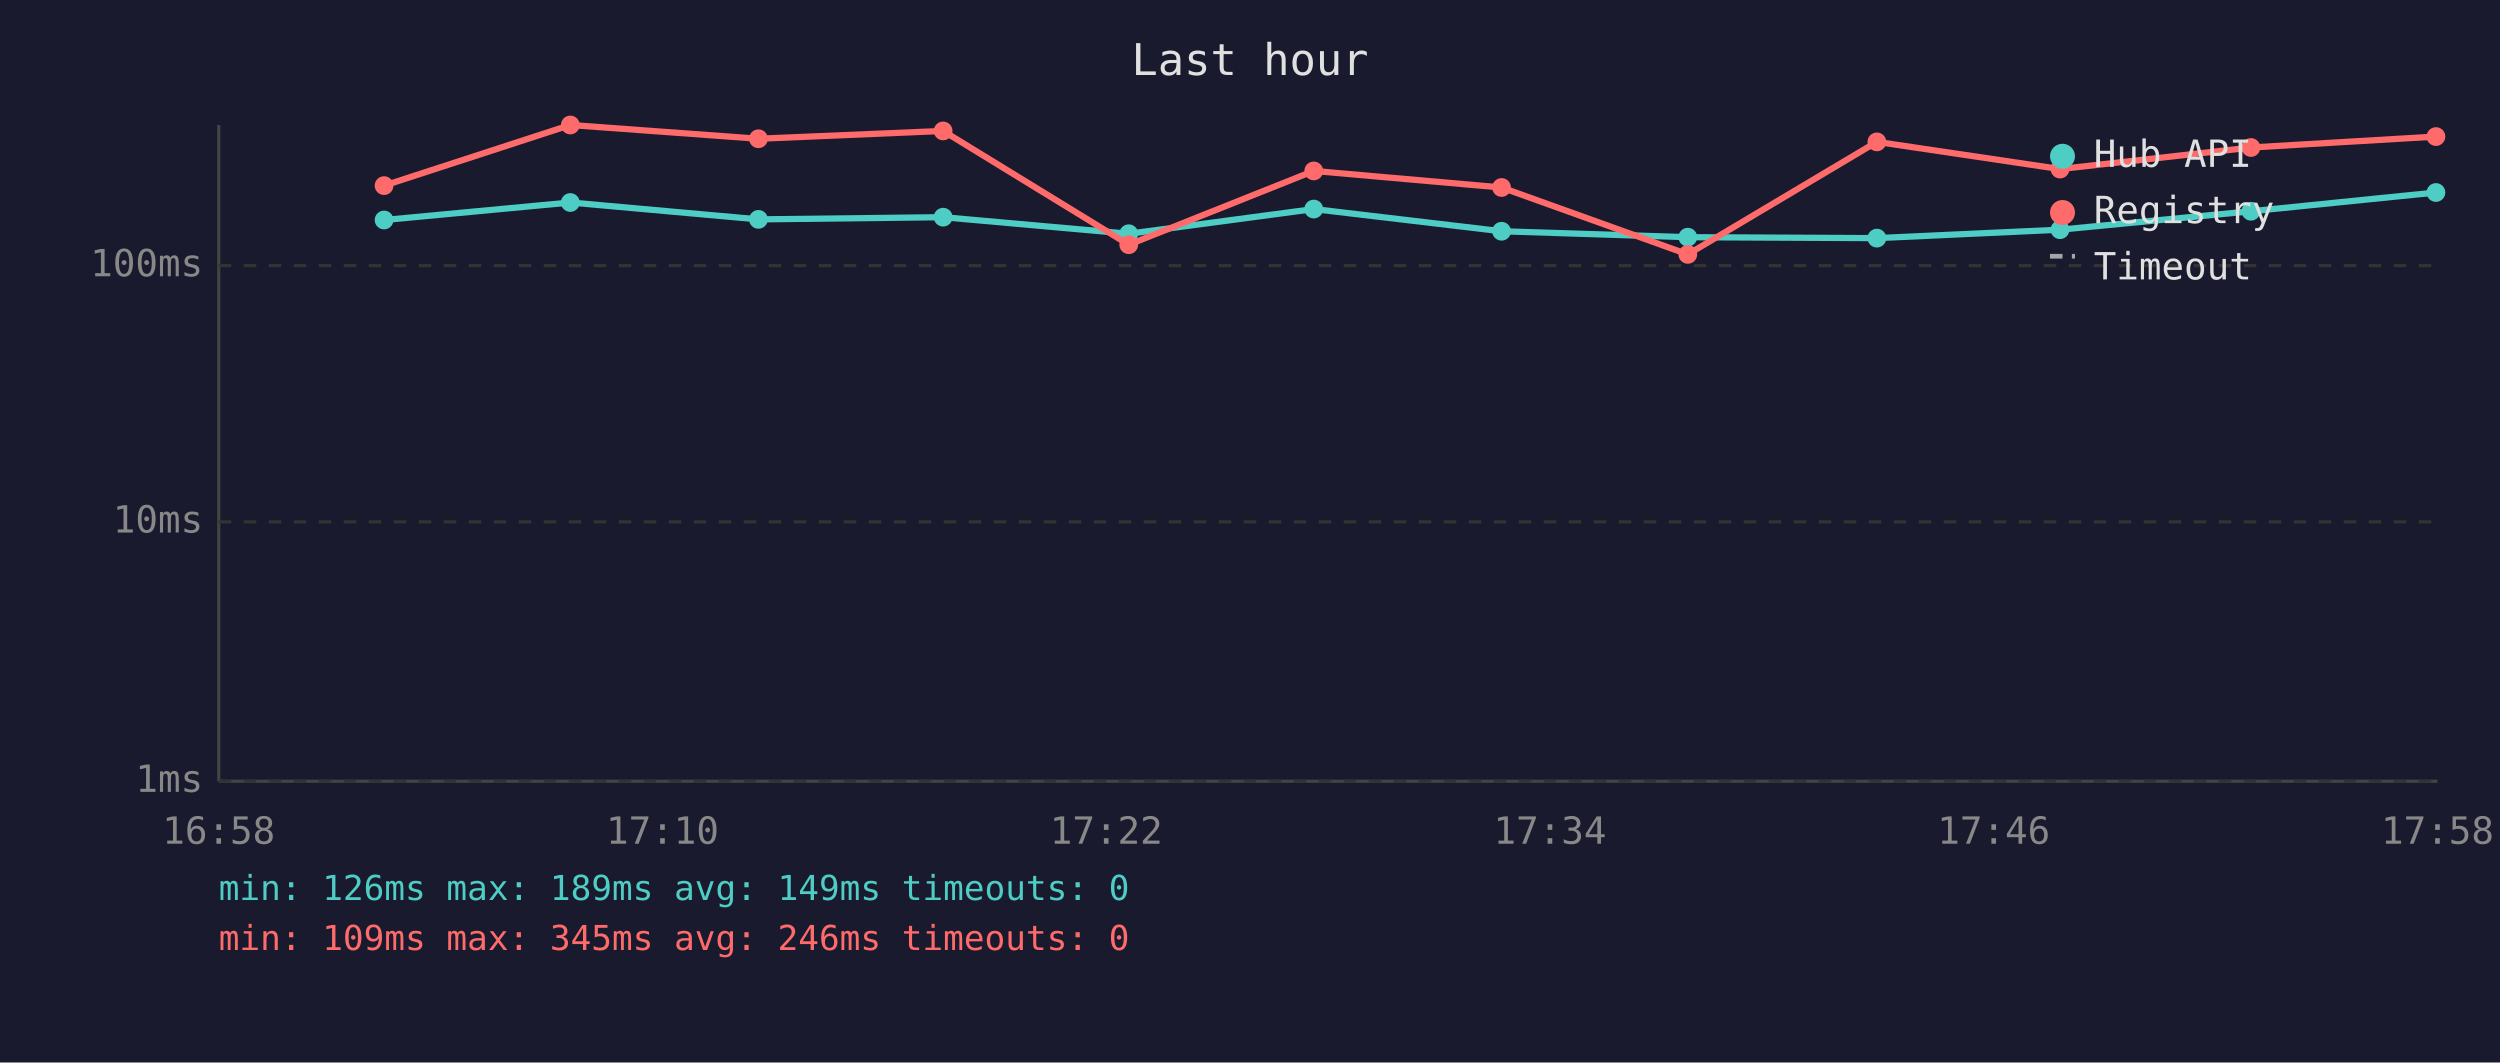
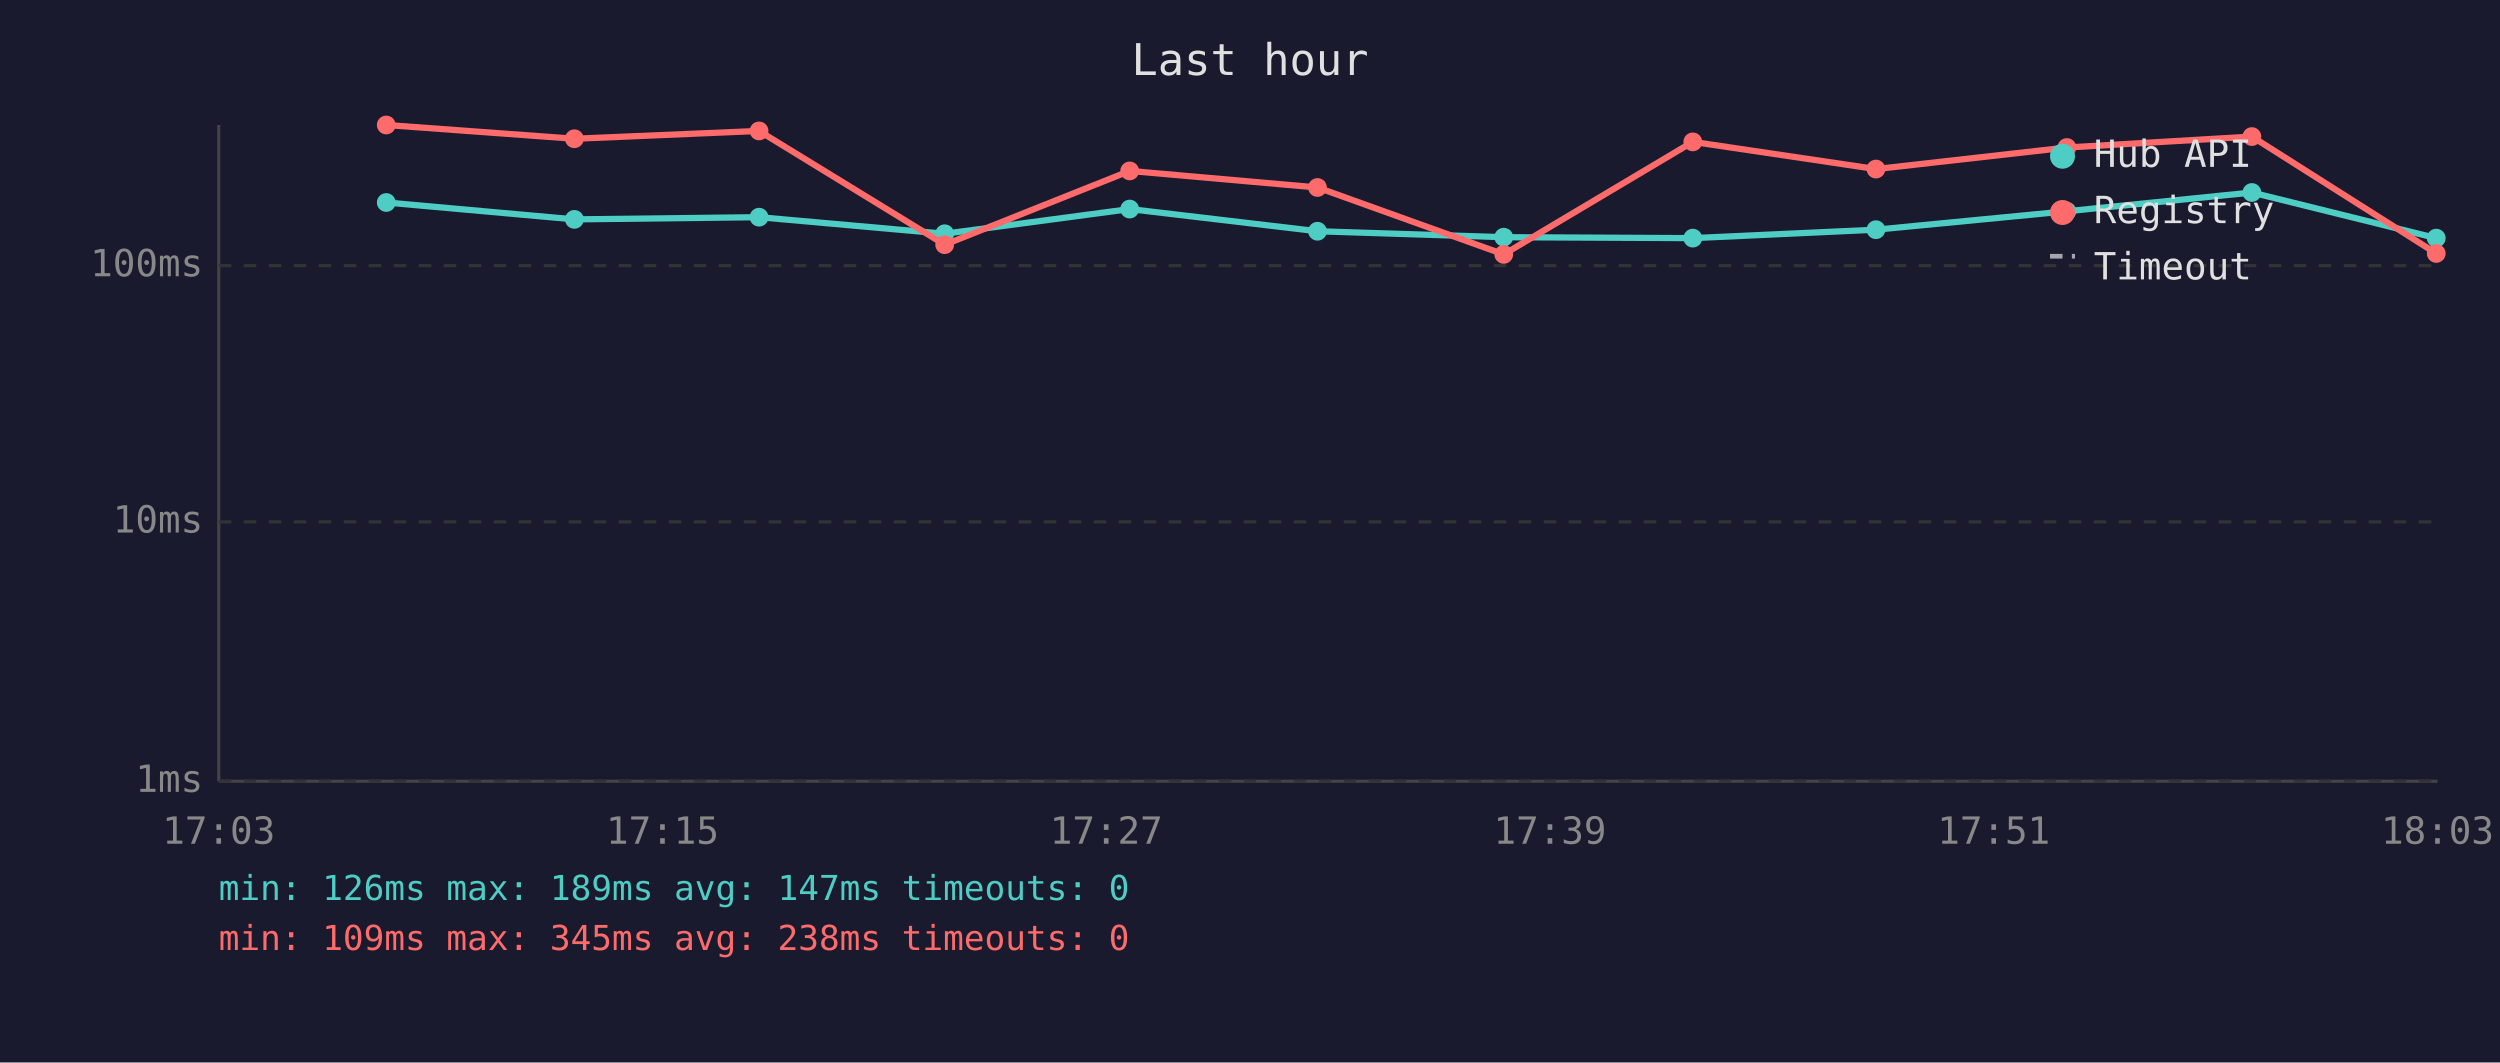
<svg xmlns="http://www.w3.org/2000/svg" viewBox="0 0 800 340" font-family="monospace" font-size="12">
  <rect width="800" height="340" fill="#1a1a2e" />
  <text x="400" y="24" fill="#e0e0e0" font-size="14" text-anchor="middle">Last hour</text>
  <line x1="70" y1="40" x2="70" y2="250" stroke="#444" stroke-width="1" />
  <line x1="70" y1="250" x2="780" y2="250" stroke="#444" stroke-width="1" />
  <line x1="70" y1="250" x2="780" y2="250" stroke="#333" stroke-width="1" stroke-dasharray="4" />
  <text x="65" y="250" fill="#888" text-anchor="end" dominant-baseline="middle">1ms</text>
  <line x1="70" y1="167" x2="780" y2="167" stroke="#333" stroke-width="1" stroke-dasharray="4" />
  <text x="65" y="167" fill="#888" text-anchor="end" dominant-baseline="middle">10ms</text>
  <line x1="70" y1="85" x2="780" y2="85" stroke="#333" stroke-width="1" stroke-dasharray="4" />
  <text x="65" y="85" fill="#888" text-anchor="end" dominant-baseline="middle">100ms</text>
-   <text x="70" y="270" fill="#888" text-anchor="middle">16:58</text>
-   <text x="212" y="270" fill="#888" text-anchor="middle">17:10</text>
-   <text x="354" y="270" fill="#888" text-anchor="middle">17:22</text>
-   <text x="496" y="270" fill="#888" text-anchor="middle">17:34</text>
-   <text x="638" y="270" fill="#888" text-anchor="middle">17:46</text>
-   <text x="780" y="270" fill="#888" text-anchor="middle">17:58</text>
-   <polyline points="122.9,70.4 182.5,64.8 242.7,70.2 301.8,69.5 361.2,74.8 420.4,66.9 480.5,74.0 540.1,75.9 600.6,76.2 659.2,73.5 720.3,67.6 779.5,61.6" fill="none" stroke="#4ecdc4" stroke-width="2" opacity="1" />
-   <circle cx="122.9" cy="70.4" r="3" fill="#4ecdc4" />
-   <circle cx="182.5" cy="64.8" r="3" fill="#4ecdc4" />
-   <circle cx="242.7" cy="70.2" r="3" fill="#4ecdc4" />
-   <circle cx="301.8" cy="69.5" r="3" fill="#4ecdc4" />
-   <circle cx="361.2" cy="74.8" r="3" fill="#4ecdc4" />
-   <circle cx="420.4" cy="66.9" r="3" fill="#4ecdc4" />
-   <circle cx="480.5" cy="74.0" r="3" fill="#4ecdc4" />
-   <circle cx="540.1" cy="75.9" r="3" fill="#4ecdc4" />
-   <circle cx="600.6" cy="76.2" r="3" fill="#4ecdc4" />
-   <circle cx="659.2" cy="73.5" r="3" fill="#4ecdc4" />
-   <circle cx="720.3" cy="67.6" r="3" fill="#4ecdc4" />
-   <circle cx="779.5" cy="61.6" r="3" fill="#4ecdc4" />
-   <polyline points="122.9,59.4 182.5,40.0 242.7,44.4 301.8,41.9 361.2,78.3 420.4,54.7 480.5,60.0 540.1,81.4 600.6,45.4 659.2,54.1 720.3,47.2 779.5,43.7" fill="none" stroke="#ff6b6b" stroke-width="2" opacity="1" />
-   <circle cx="122.9" cy="59.4" r="3" fill="#ff6b6b" />
-   <circle cx="182.5" cy="40.0" r="3" fill="#ff6b6b" />
-   <circle cx="242.7" cy="44.4" r="3" fill="#ff6b6b" />
-   <circle cx="301.8" cy="41.9" r="3" fill="#ff6b6b" />
-   <circle cx="361.2" cy="78.3" r="3" fill="#ff6b6b" />
-   <circle cx="420.4" cy="54.7" r="3" fill="#ff6b6b" />
-   <circle cx="480.5" cy="60.0" r="3" fill="#ff6b6b" />
-   <circle cx="540.1" cy="81.4" r="3" fill="#ff6b6b" />
-   <circle cx="600.6" cy="45.4" r="3" fill="#ff6b6b" />
-   <circle cx="659.2" cy="54.1" r="3" fill="#ff6b6b" />
-   <circle cx="720.3" cy="47.2" r="3" fill="#ff6b6b" />
-   <circle cx="779.5" cy="43.7" r="3" fill="#ff6b6b" />
+   <text x="70" y="270" fill="#888" text-anchor="middle">17:03</text>
+   <text x="212" y="270" fill="#888" text-anchor="middle">17:15</text>
+   <text x="354" y="270" fill="#888" text-anchor="middle">17:27</text>
+   <text x="496" y="270" fill="#888" text-anchor="middle">17:39</text>
+   <text x="638" y="270" fill="#888" text-anchor="middle">17:51</text>
+   <text x="780" y="270" fill="#888" text-anchor="middle">18:03</text>
+   <polyline points="123.6,64.8 183.8,70.2 242.9,69.5 302.3,74.8 361.5,66.9 421.6,74.0 481.2,75.9 541.7,76.2 600.3,73.5 661.4,67.6 720.6,61.6 779.6,76.2" fill="none" stroke="#4ecdc4" stroke-width="2" opacity="1" />
+   <circle cx="123.6" cy="64.8" r="3" fill="#4ecdc4" />
+   <circle cx="183.8" cy="70.2" r="3" fill="#4ecdc4" />
+   <circle cx="242.9" cy="69.5" r="3" fill="#4ecdc4" />
+   <circle cx="302.3" cy="74.8" r="3" fill="#4ecdc4" />
+   <circle cx="361.5" cy="66.9" r="3" fill="#4ecdc4" />
+   <circle cx="421.6" cy="74.0" r="3" fill="#4ecdc4" />
+   <circle cx="481.2" cy="75.9" r="3" fill="#4ecdc4" />
+   <circle cx="541.7" cy="76.2" r="3" fill="#4ecdc4" />
+   <circle cx="600.3" cy="73.5" r="3" fill="#4ecdc4" />
+   <circle cx="661.4" cy="67.6" r="3" fill="#4ecdc4" />
+   <circle cx="720.6" cy="61.6" r="3" fill="#4ecdc4" />
+   <circle cx="779.6" cy="76.2" r="3" fill="#4ecdc4" />
+   <polyline points="123.6,40.0 183.8,44.4 242.9,41.9 302.3,78.3 361.5,54.7 421.6,60.0 481.2,81.4 541.7,45.4 600.3,54.1 661.4,47.2 720.6,43.7 779.6,81.1" fill="none" stroke="#ff6b6b" stroke-width="2" opacity="1" />
+   <circle cx="123.6" cy="40.0" r="3" fill="#ff6b6b" />
+   <circle cx="183.8" cy="44.4" r="3" fill="#ff6b6b" />
+   <circle cx="242.9" cy="41.9" r="3" fill="#ff6b6b" />
+   <circle cx="302.3" cy="78.3" r="3" fill="#ff6b6b" />
+   <circle cx="361.5" cy="54.7" r="3" fill="#ff6b6b" />
+   <circle cx="421.6" cy="60.0" r="3" fill="#ff6b6b" />
+   <circle cx="481.2" cy="81.4" r="3" fill="#ff6b6b" />
+   <circle cx="541.7" cy="45.4" r="3" fill="#ff6b6b" />
+   <circle cx="600.3" cy="54.1" r="3" fill="#ff6b6b" />
+   <circle cx="661.4" cy="47.2" r="3" fill="#ff6b6b" />
+   <circle cx="720.6" cy="43.7" r="3" fill="#ff6b6b" />
+   <circle cx="779.6" cy="81.1" r="3" fill="#ff6b6b" />
  <circle cx="660" cy="50" r="4" fill="#4ecdc4" />
  <text x="670" y="50" fill="#e0e0e0" dominant-baseline="middle">Hub API</text>
  <circle cx="660" cy="68" r="4" fill="#ff6b6b" />
  <text x="670" y="68" fill="#e0e0e0" dominant-baseline="middle">Registry</text>
  <line x1="656" y1="82" x2="664" y2="82" stroke="#e0e0e0" stroke-width="1.5" stroke-dasharray="4,3" opacity="0.7" />
  <text x="670" y="86" fill="#e0e0e0" dominant-baseline="middle">Timeout</text>
-   <text x="70" y="288" fill="#4ecdc4" font-size="11">min: 126ms  max: 189ms  avg: 149ms  timeouts: 0</text>
-   <text x="70" y="304" fill="#ff6b6b" font-size="11">min: 109ms  max: 345ms  avg: 246ms  timeouts: 0</text>
+   <text x="70" y="288" fill="#4ecdc4" font-size="11">min: 126ms  max: 189ms  avg: 147ms  timeouts: 0</text>
+   <text x="70" y="304" fill="#ff6b6b" font-size="11">min: 109ms  max: 345ms  avg: 238ms  timeouts: 0</text>
</svg>
